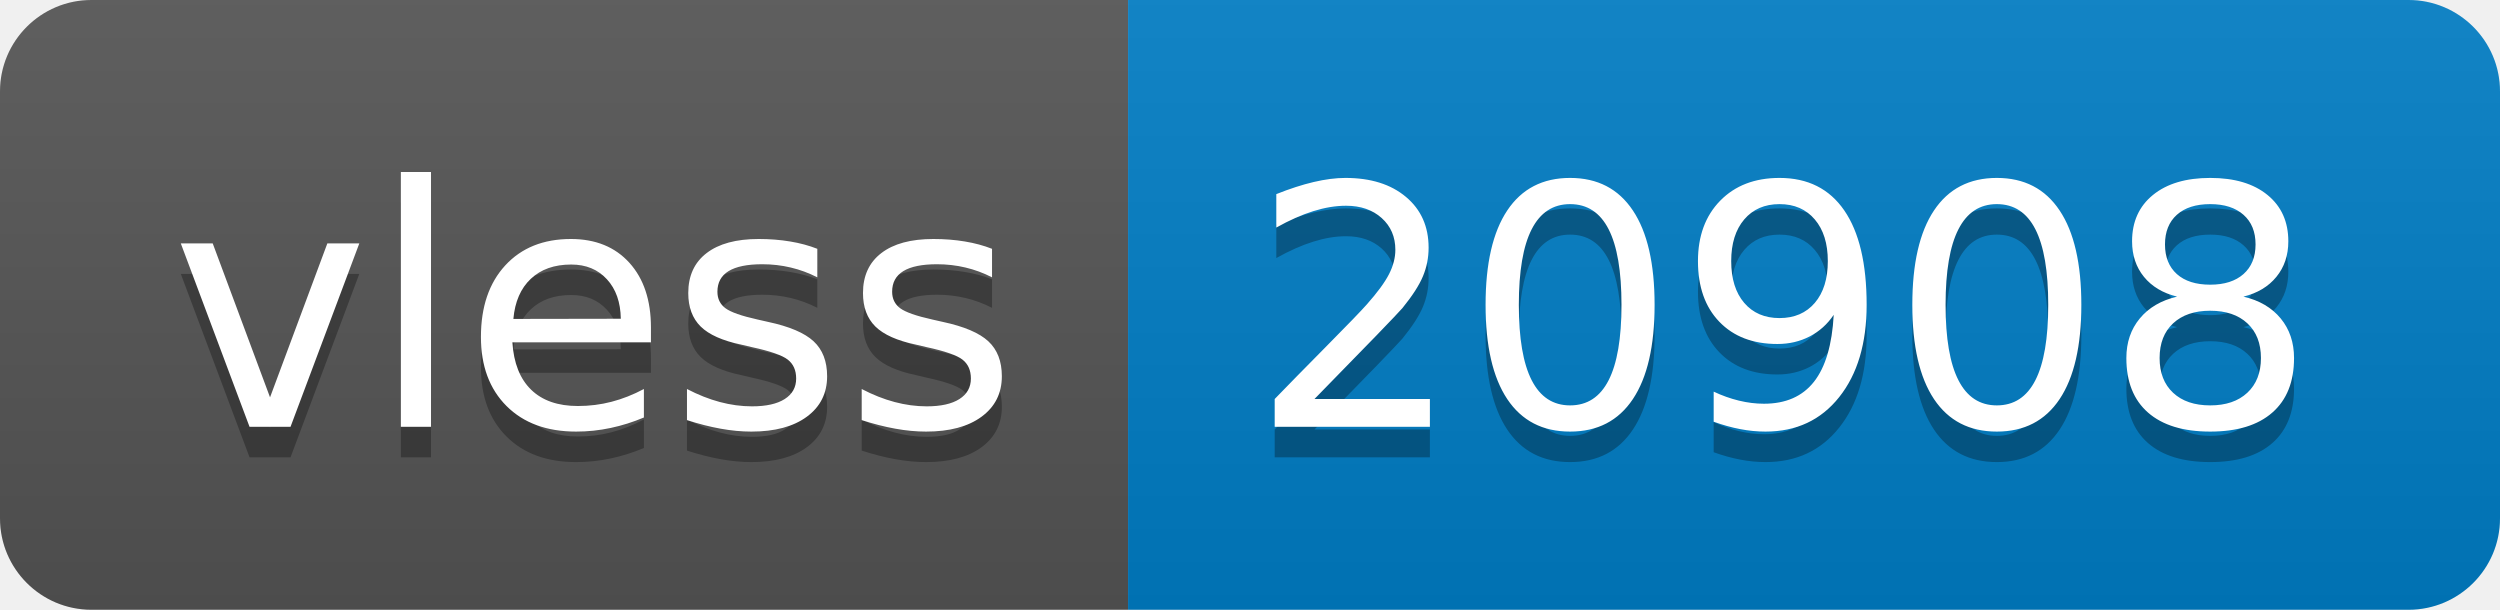
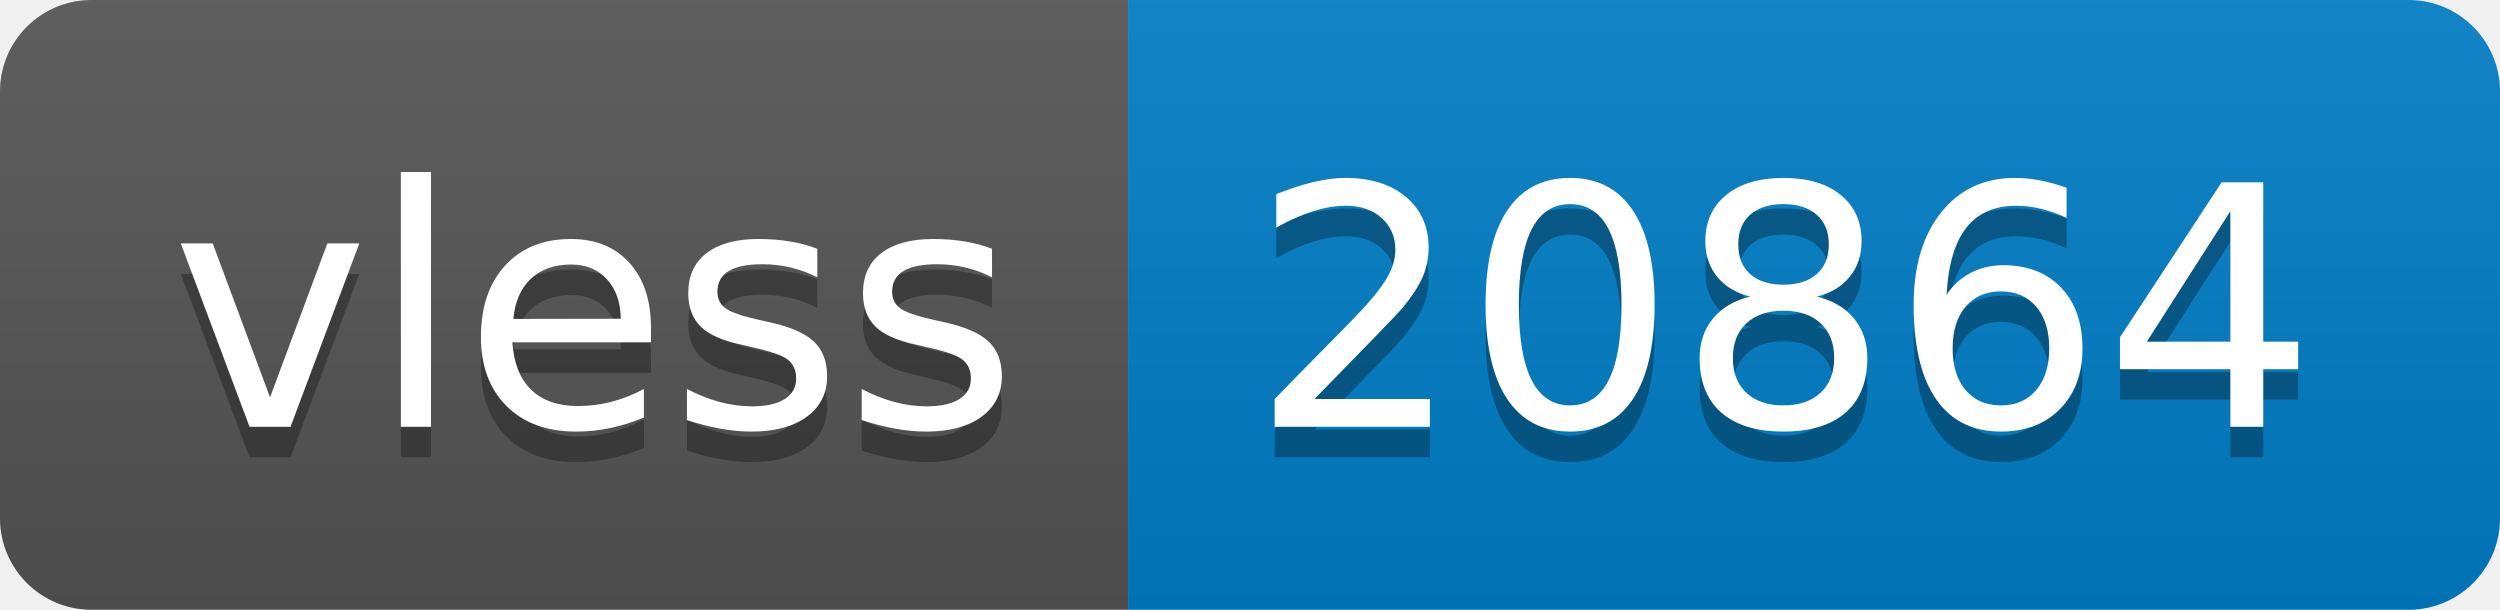
- <svg xmlns="http://www.w3.org/2000/svg" width="82" height="20" role="img" aria-label="vless: 20908">
+ <svg xmlns="http://www.w3.org/2000/svg" width="82" height="20" role="img" aria-label="vless: 20864">
  <linearGradient id="s" x2="0" y2="100%">
    <stop offset="0" stop-color="#bbb" stop-opacity=".1" />
    <stop offset="1" stop-opacity=".1" />
  </linearGradient>
  <clipPath id="r">
    <rect width="82" height="20" rx="3" fill="#fff" />
  </clipPath>
  <g clip-path="url(#r)">
    <rect width="37" height="20" fill="#555" />
    <rect x="37" width="45" height="20" fill="#007ec6" />
    <rect width="82" height="20" fill="url(#s)" />
  </g>
  <g fill="#fff" text-anchor="middle" font-family="Verdana,Geneva,DejaVu Sans,sans-serif" text-rendering="geometricPrecision" font-size="110">
    <text aria-hidden="true" x="195" y="150" fill="#010101" fill-opacity=".3" transform="scale(.1)" textLength="270">vless</text>
    <text x="195" y="140" transform="scale(.1)" fill="#fff" textLength="270">vless</text>
-     <text aria-hidden="true" x="585" y="150" fill="#010101" fill-opacity=".3" transform="scale(.1)" textLength="350">20908</text>
-     <text x="585" y="140" transform="scale(.1)" fill="#fff" textLength="350">20908</text>
+     <text aria-hidden="true" x="585" y="150" fill="#010101" fill-opacity=".3" transform="scale(.1)" textLength="350">20864</text>
+     <text x="585" y="140" transform="scale(.1)" fill="#fff" textLength="350">20864</text>
  </g>
</svg>
